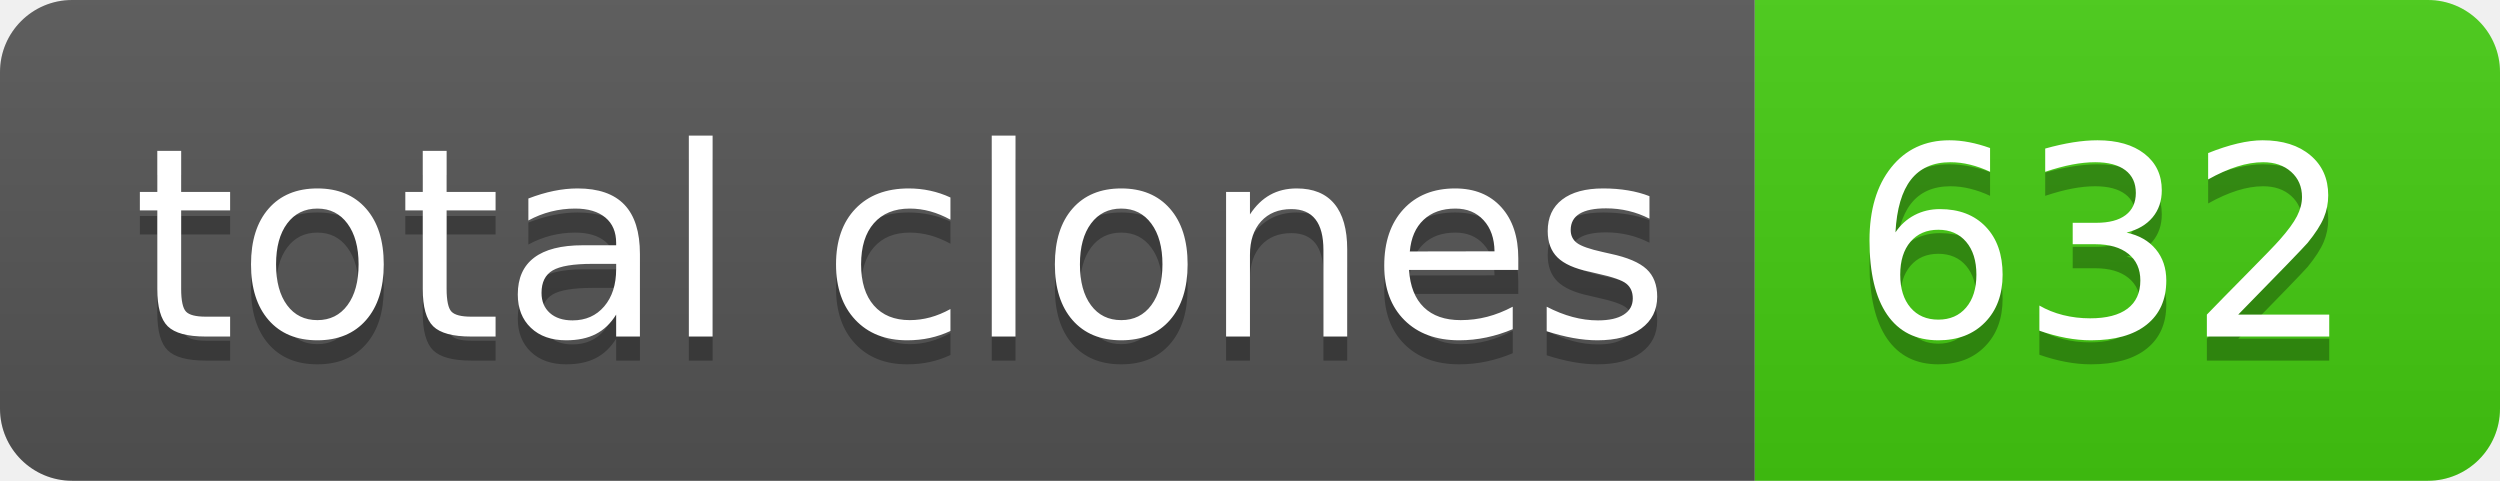
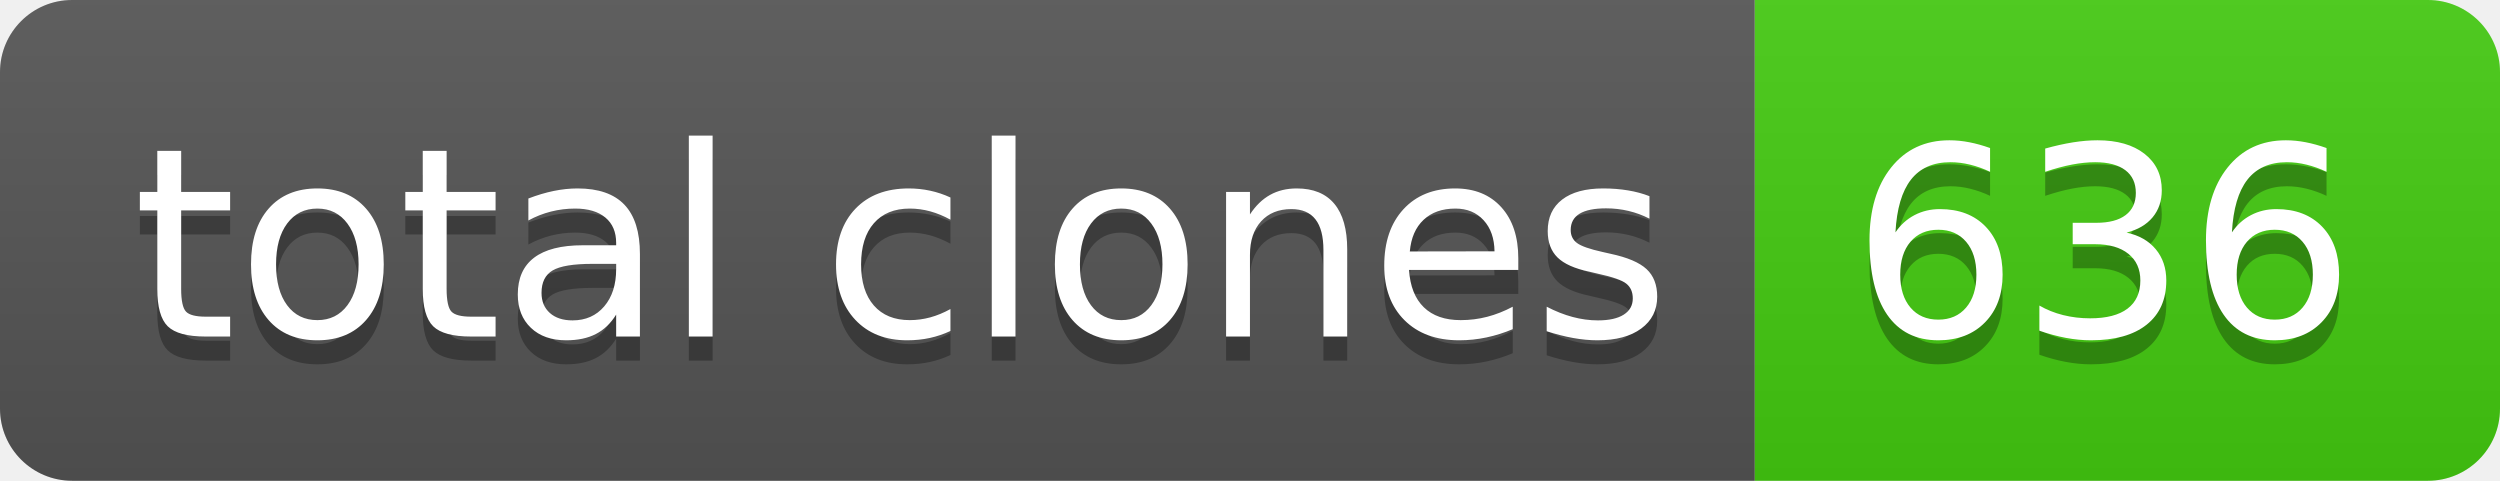
- <svg xmlns="http://www.w3.org/2000/svg" width="104" height="20" role="img" aria-label="total clones: 632">
+ <svg xmlns="http://www.w3.org/2000/svg" width="104" height="20" role="img" aria-label="total clones: 636">
  <linearGradient id="s" x2="0" y2="100%">
    <stop offset="0" stop-color="#bbb" stop-opacity=".1" />
    <stop offset="1" stop-opacity=".1" />
  </linearGradient>
  <clipPath id="r">
    <rect width="104" height="20" rx="3" fill="#fff" />
  </clipPath>
  <g clip-path="url(#r)">
    <rect width="73" height="20" fill="#555" />
    <rect x="73" width="31" height="20" fill="#4c1" />
    <rect width="104" height="20" fill="url(#s)" />
  </g>
  <g fill="#fff" text-anchor="middle" font-family="Verdana,Geneva,DejaVu Sans,sans-serif" text-rendering="geometricPrecision" font-size="110">
    <text aria-hidden="true" x="375" y="150" fill="#010101" fill-opacity=".3" transform="scale(.1)" textLength="630">total clones</text>
    <text x="375" y="140" transform="scale(.1)" fill="#fff" textLength="630">total clones</text>
-     <text aria-hidden="true" x="875" y="150" fill="#010101" fill-opacity=".3" transform="scale(.1)" textLength="210">632</text>
-     <text x="875" y="140" transform="scale(.1)" fill="#fff" textLength="210">632</text>
+     <text aria-hidden="true" x="875" y="150" fill="#010101" fill-opacity=".3" transform="scale(.1)" textLength="210">636</text>
+     <text x="875" y="140" transform="scale(.1)" fill="#fff" textLength="210">636</text>
  </g>
</svg>
